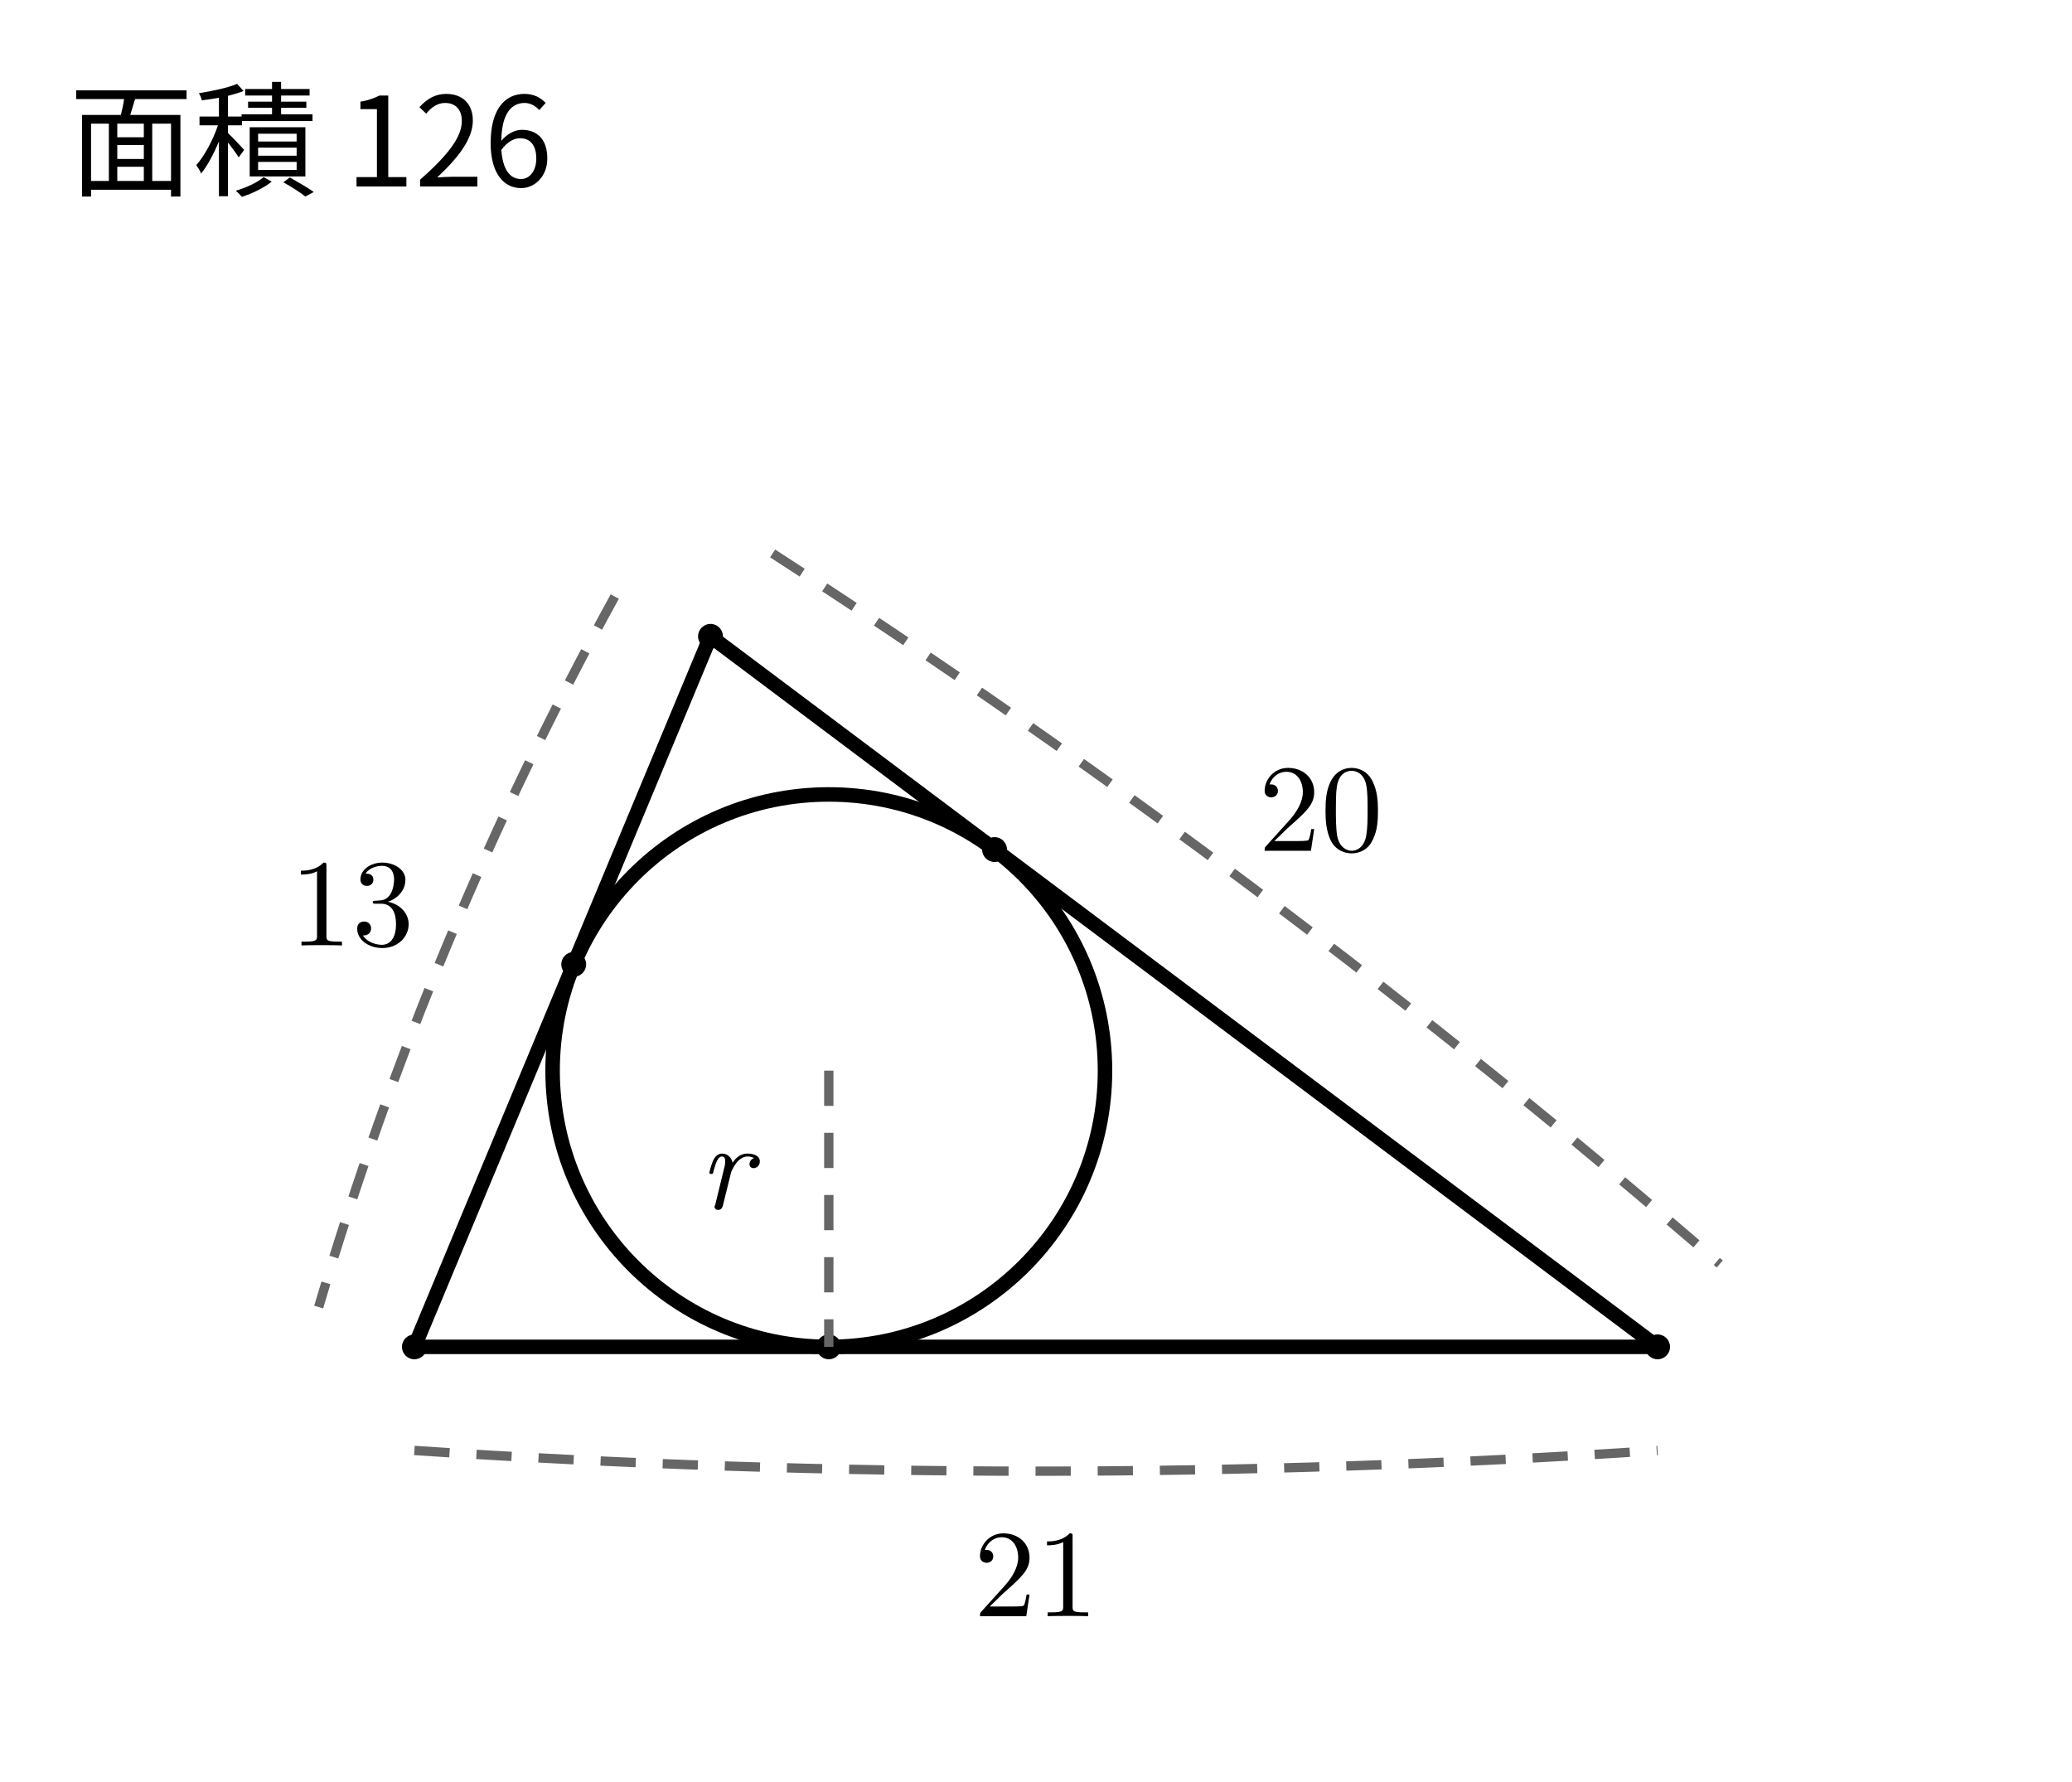
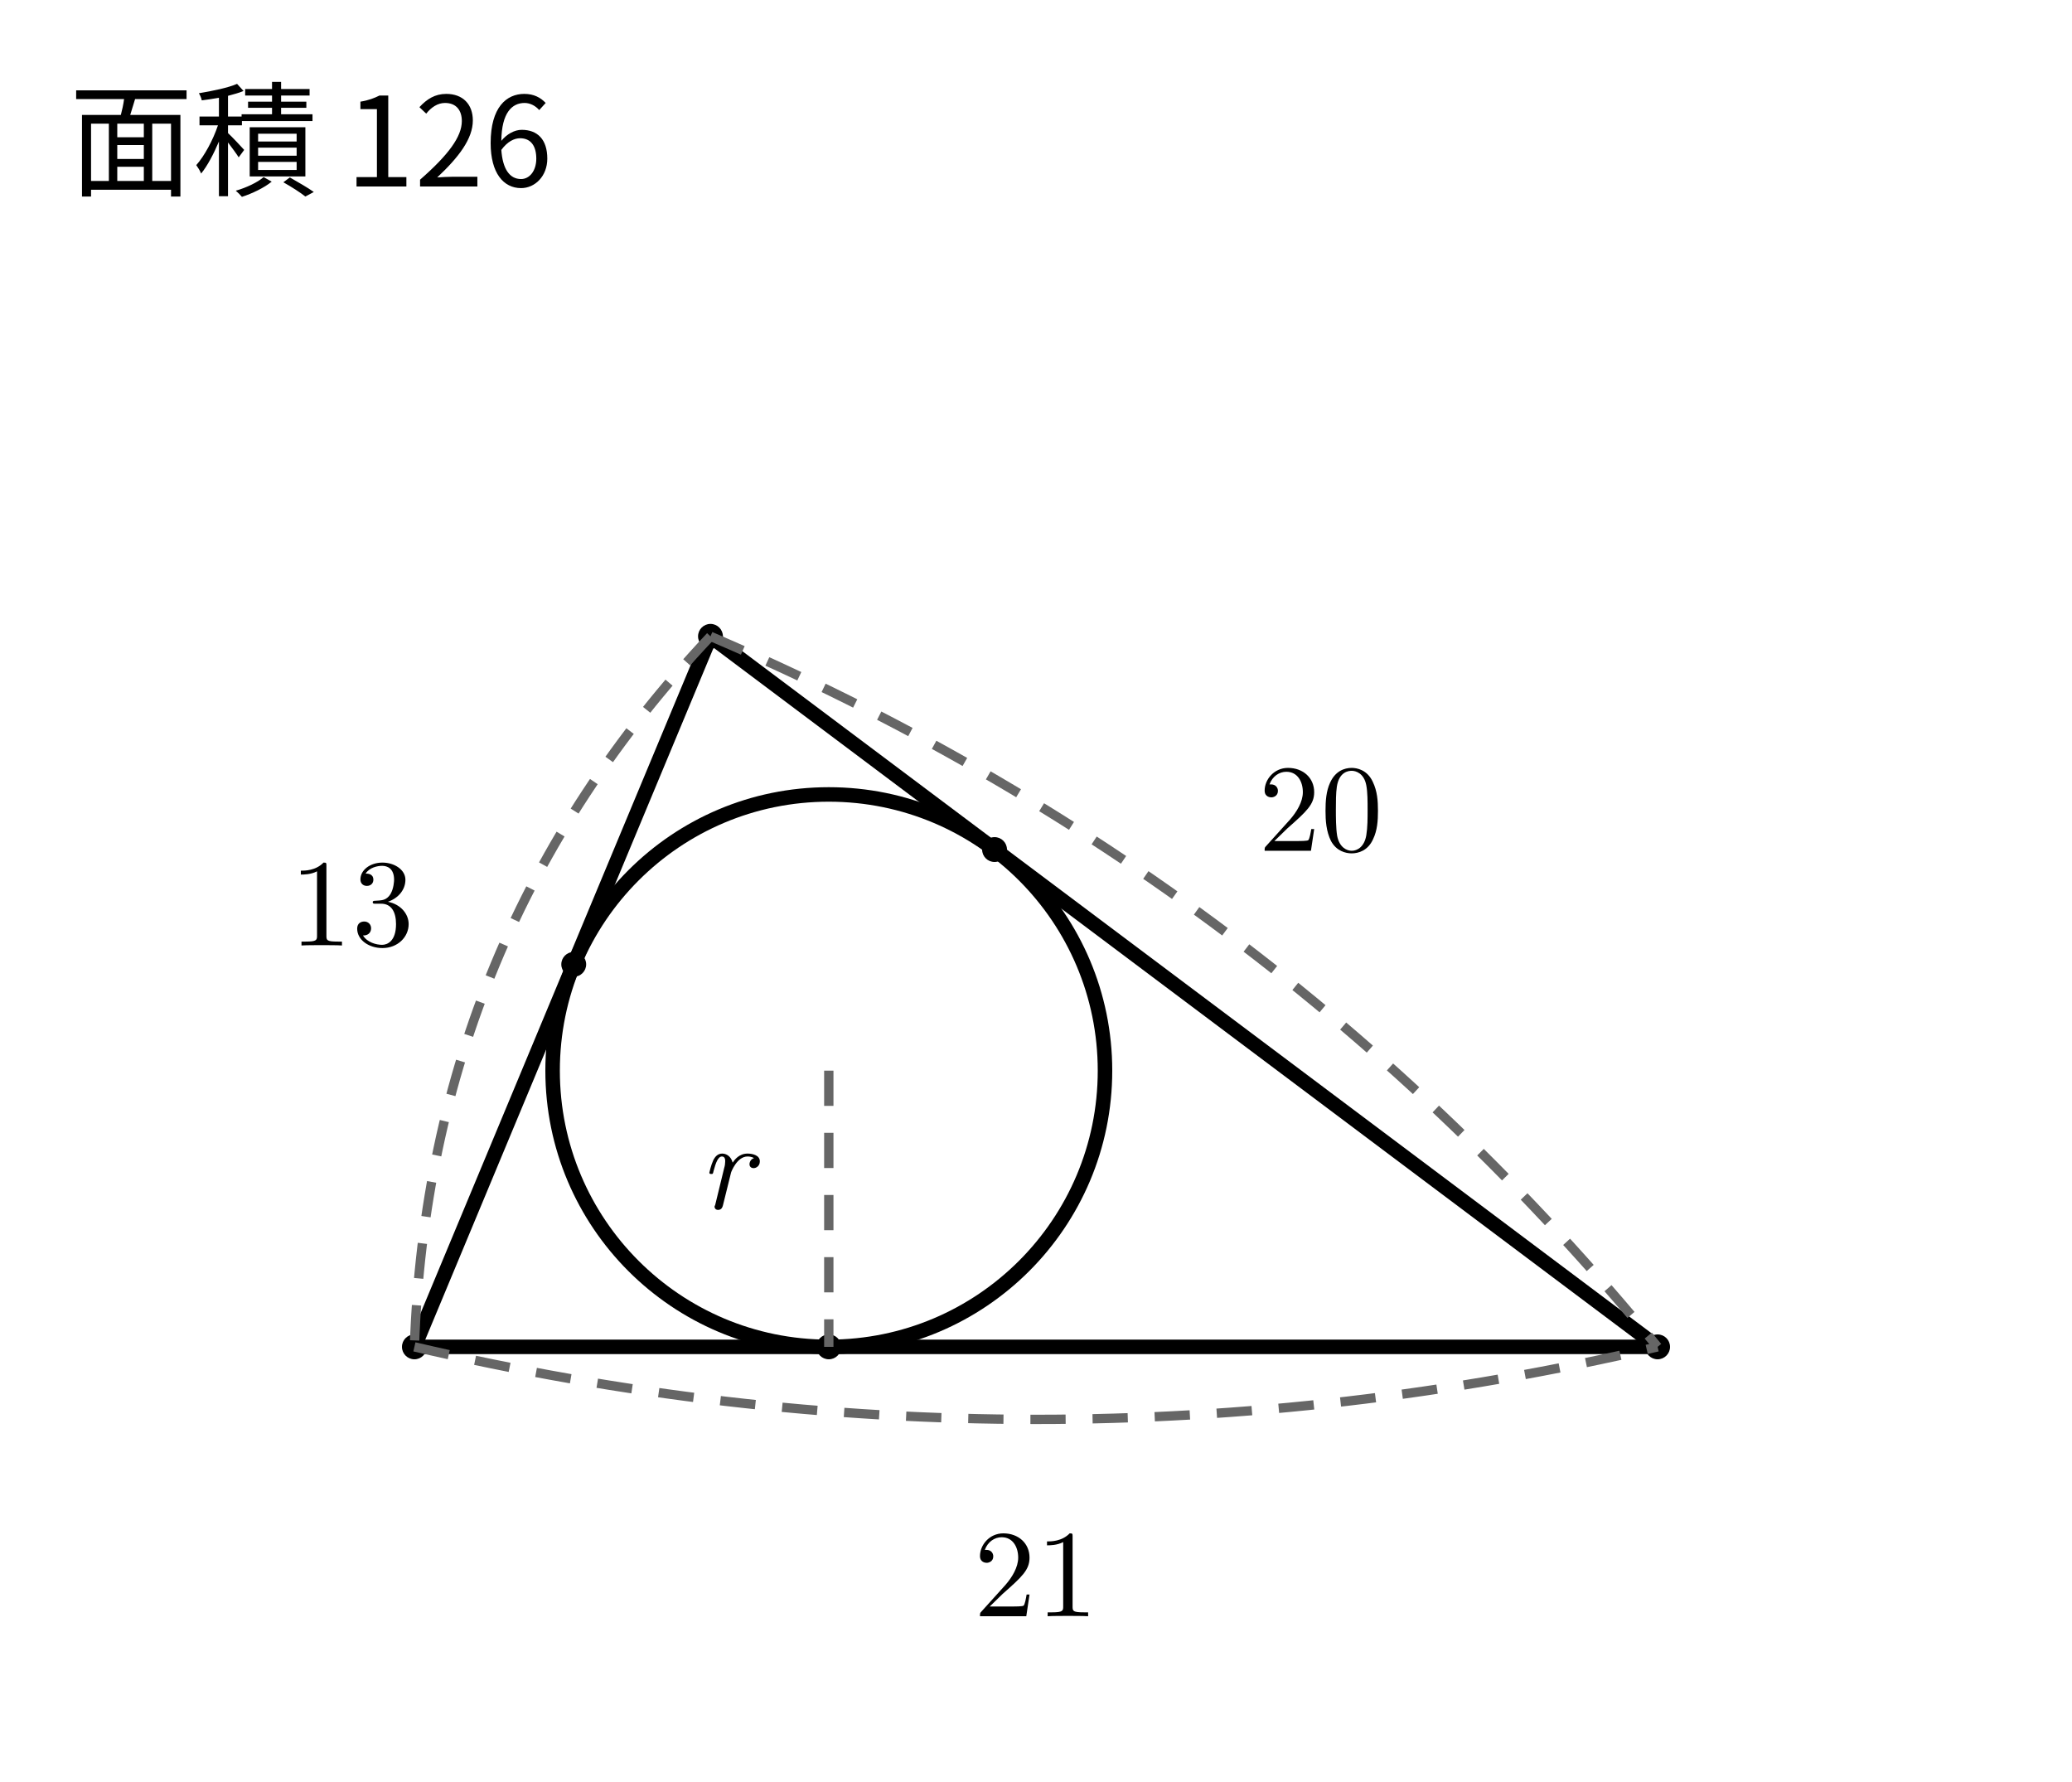
<svg xmlns="http://www.w3.org/2000/svg" width="100mm" height="86mm" viewBox="0 0 100 86">
  <style>
.main{fill:none;stroke:#000;stroke-width:.7;stroke-linecap:round;stroke-linejoin:round}
.dim{fill:none;stroke:#666;stroke-width:.45;stroke-dasharray:1.7 1.3}
.right{fill:none;stroke:#000;stroke-width:.5}
.point{fill:#000}
.num,.unknown,.area{fill:#000}
.num,.unknown{font-family:"CMU Serif","Latin Modern Roman","Times New Roman",serif;font-size:6px}
.unknown{font-style:italic}
.area{font-family:"Noto Sans CJK JP",sans-serif;font-size:6px}
</style>
  <line class="main" x1="34.29" y1="30.71" x2="20" y2="65" />
  <line class="main" x1="20" y1="65" x2="80" y2="65" />
  <line class="main" x1="80" y1="65" x2="34.29" y2="30.71" />
  <circle class="main" cx="40" cy="51.67" r="13.33" />
  <circle class="point" cx="34.29" cy="30.71" r=".6" />
  <circle class="point" cx="20" cy="65" r=".6" />
  <circle class="point" cx="80" cy="65" r=".6" />
  <circle class="point" cx="27.69" cy="46.54" r=".6" />
  <circle class="point" cx="48" cy="41" r=".6" />
  <circle class="point" cx="40" cy="65" r=".6" />
  <line class="dim" x1="40" y1="51.67" x2="40" y2="65" />
  <text class="unknown" x="35" y="58.33" text-anchor="middle">r</text>
-   <path class="dim" d="M29.67 28.79 Q20.68 45.16 15.38 63.08" />
+   <path class="dim" d="M34.29 30.71 Q20.68 45.16 20 65" />
  <text class="num" x="16.99" y="45.63" text-anchor="middle">13</text>
-   <path class="dim" d="M37.29 26.71 Q61.34 42.26 83 61" />
+   <path class="dim" d="M34.29 30.71 Q61.34 42.26 80 65" />
  <text class="num" x="63.74" y="41.06" text-anchor="middle">20</text>
-   <path class="dim" d="M20 70 Q50 72 80 70" />
+   <path class="dim" d="M20 65 Q50 72 80 65" />
  <text class="num" x="50" y="78" text-anchor="middle">21</text>
  <text class="area" x="15" y="9" text-anchor="middle">面積 126</text>
</svg>
